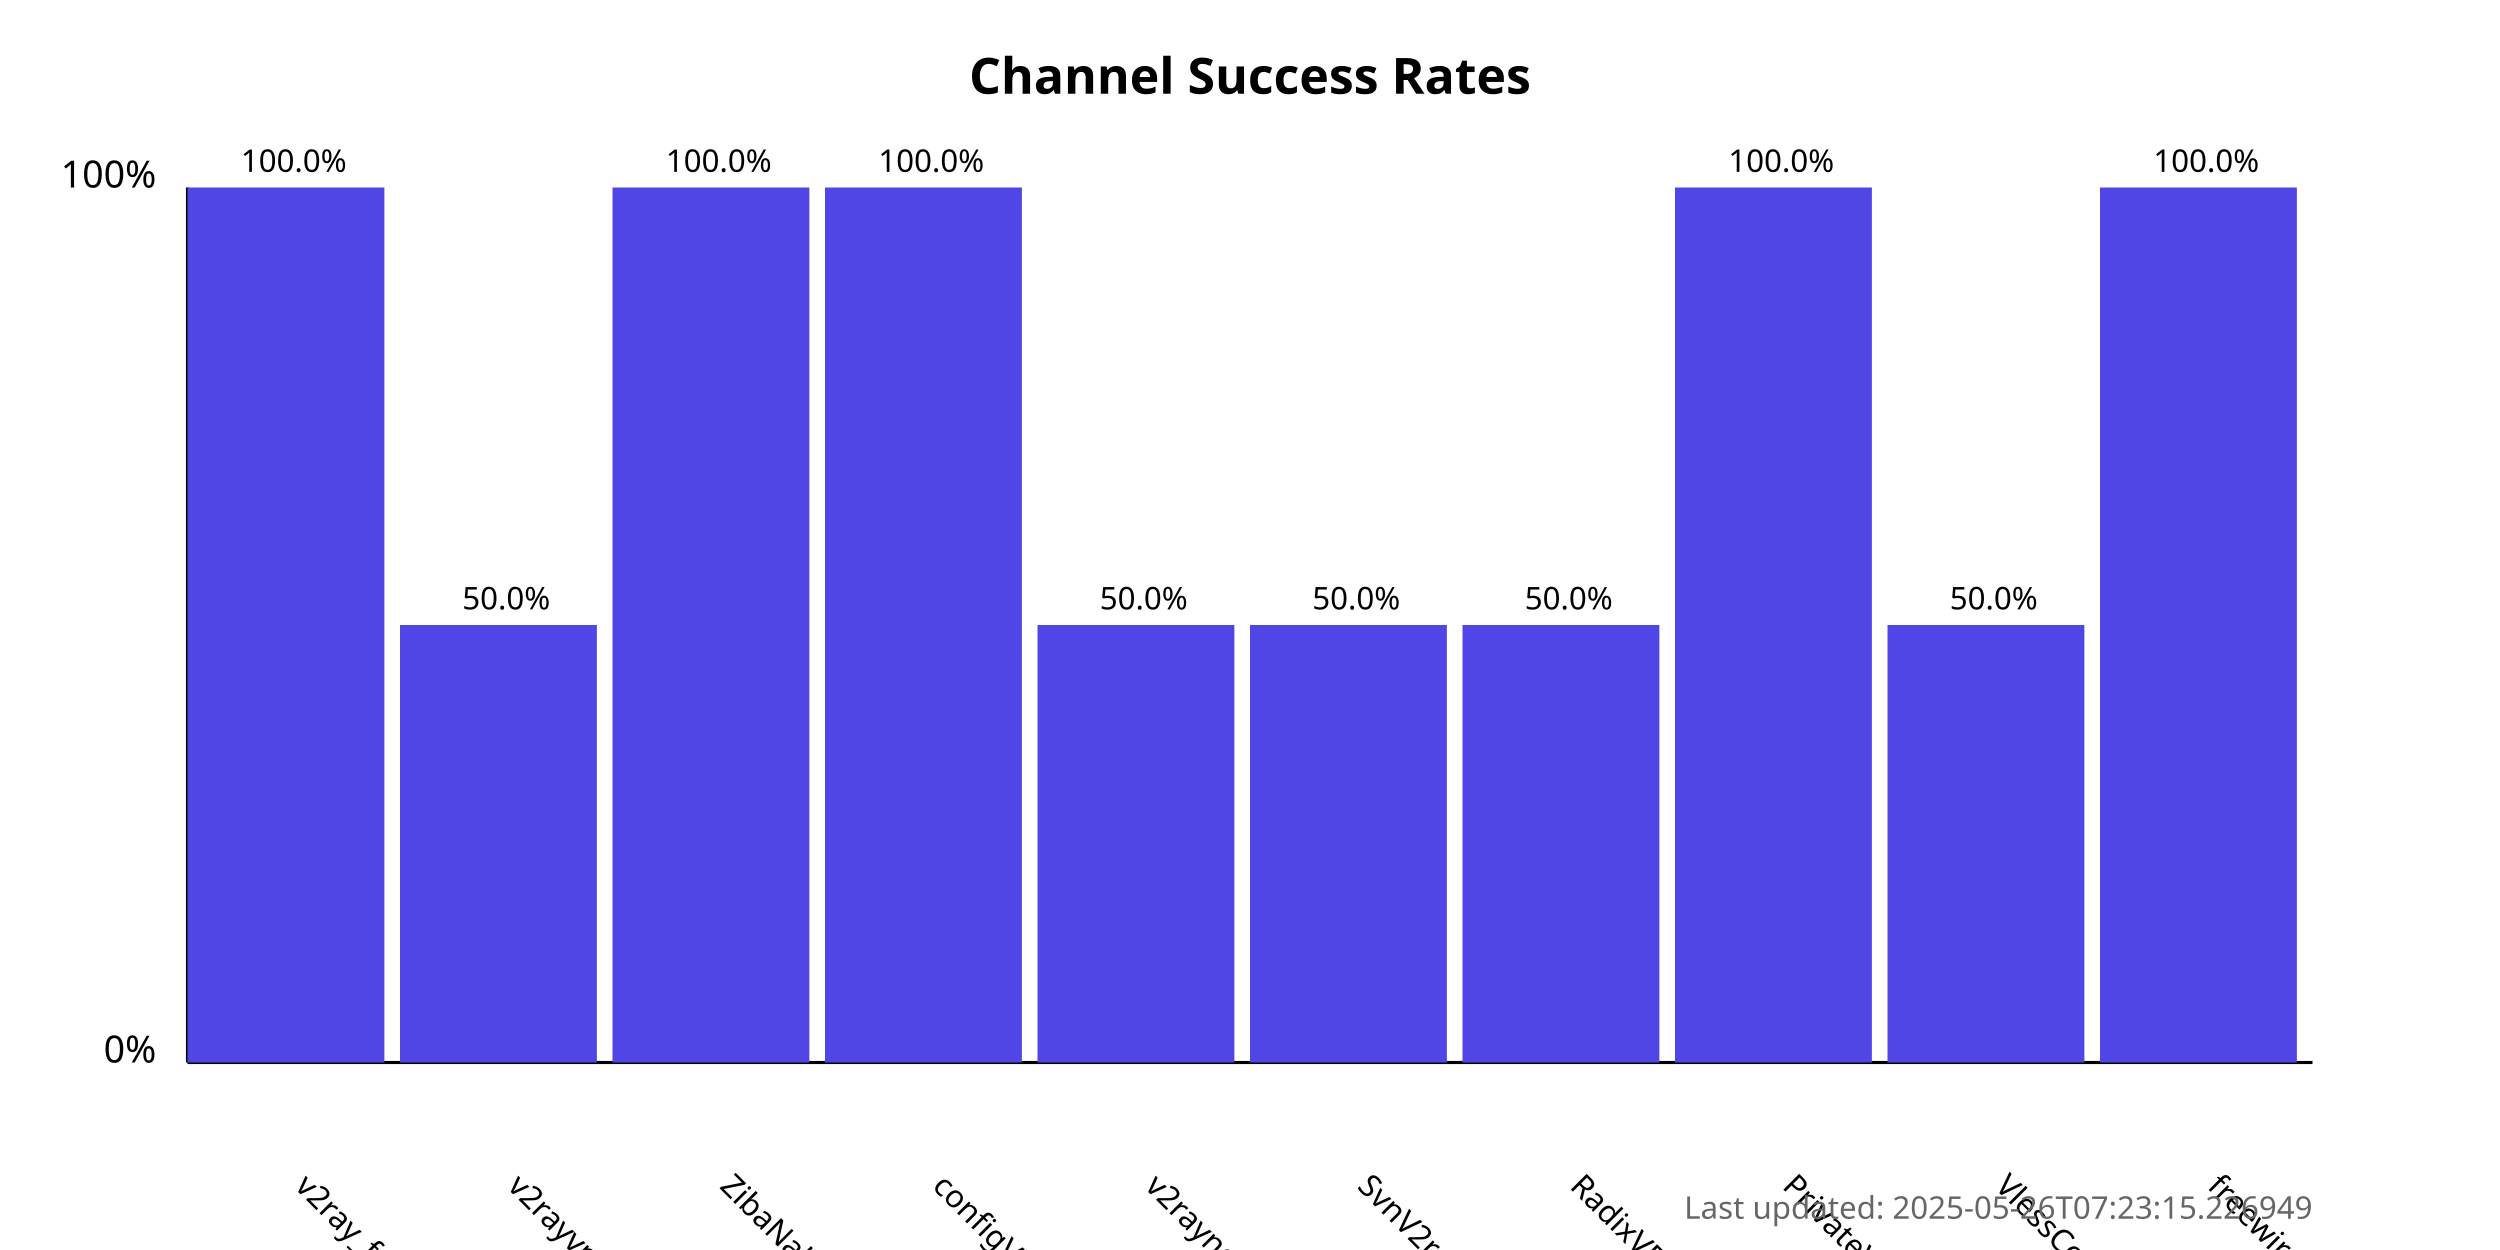
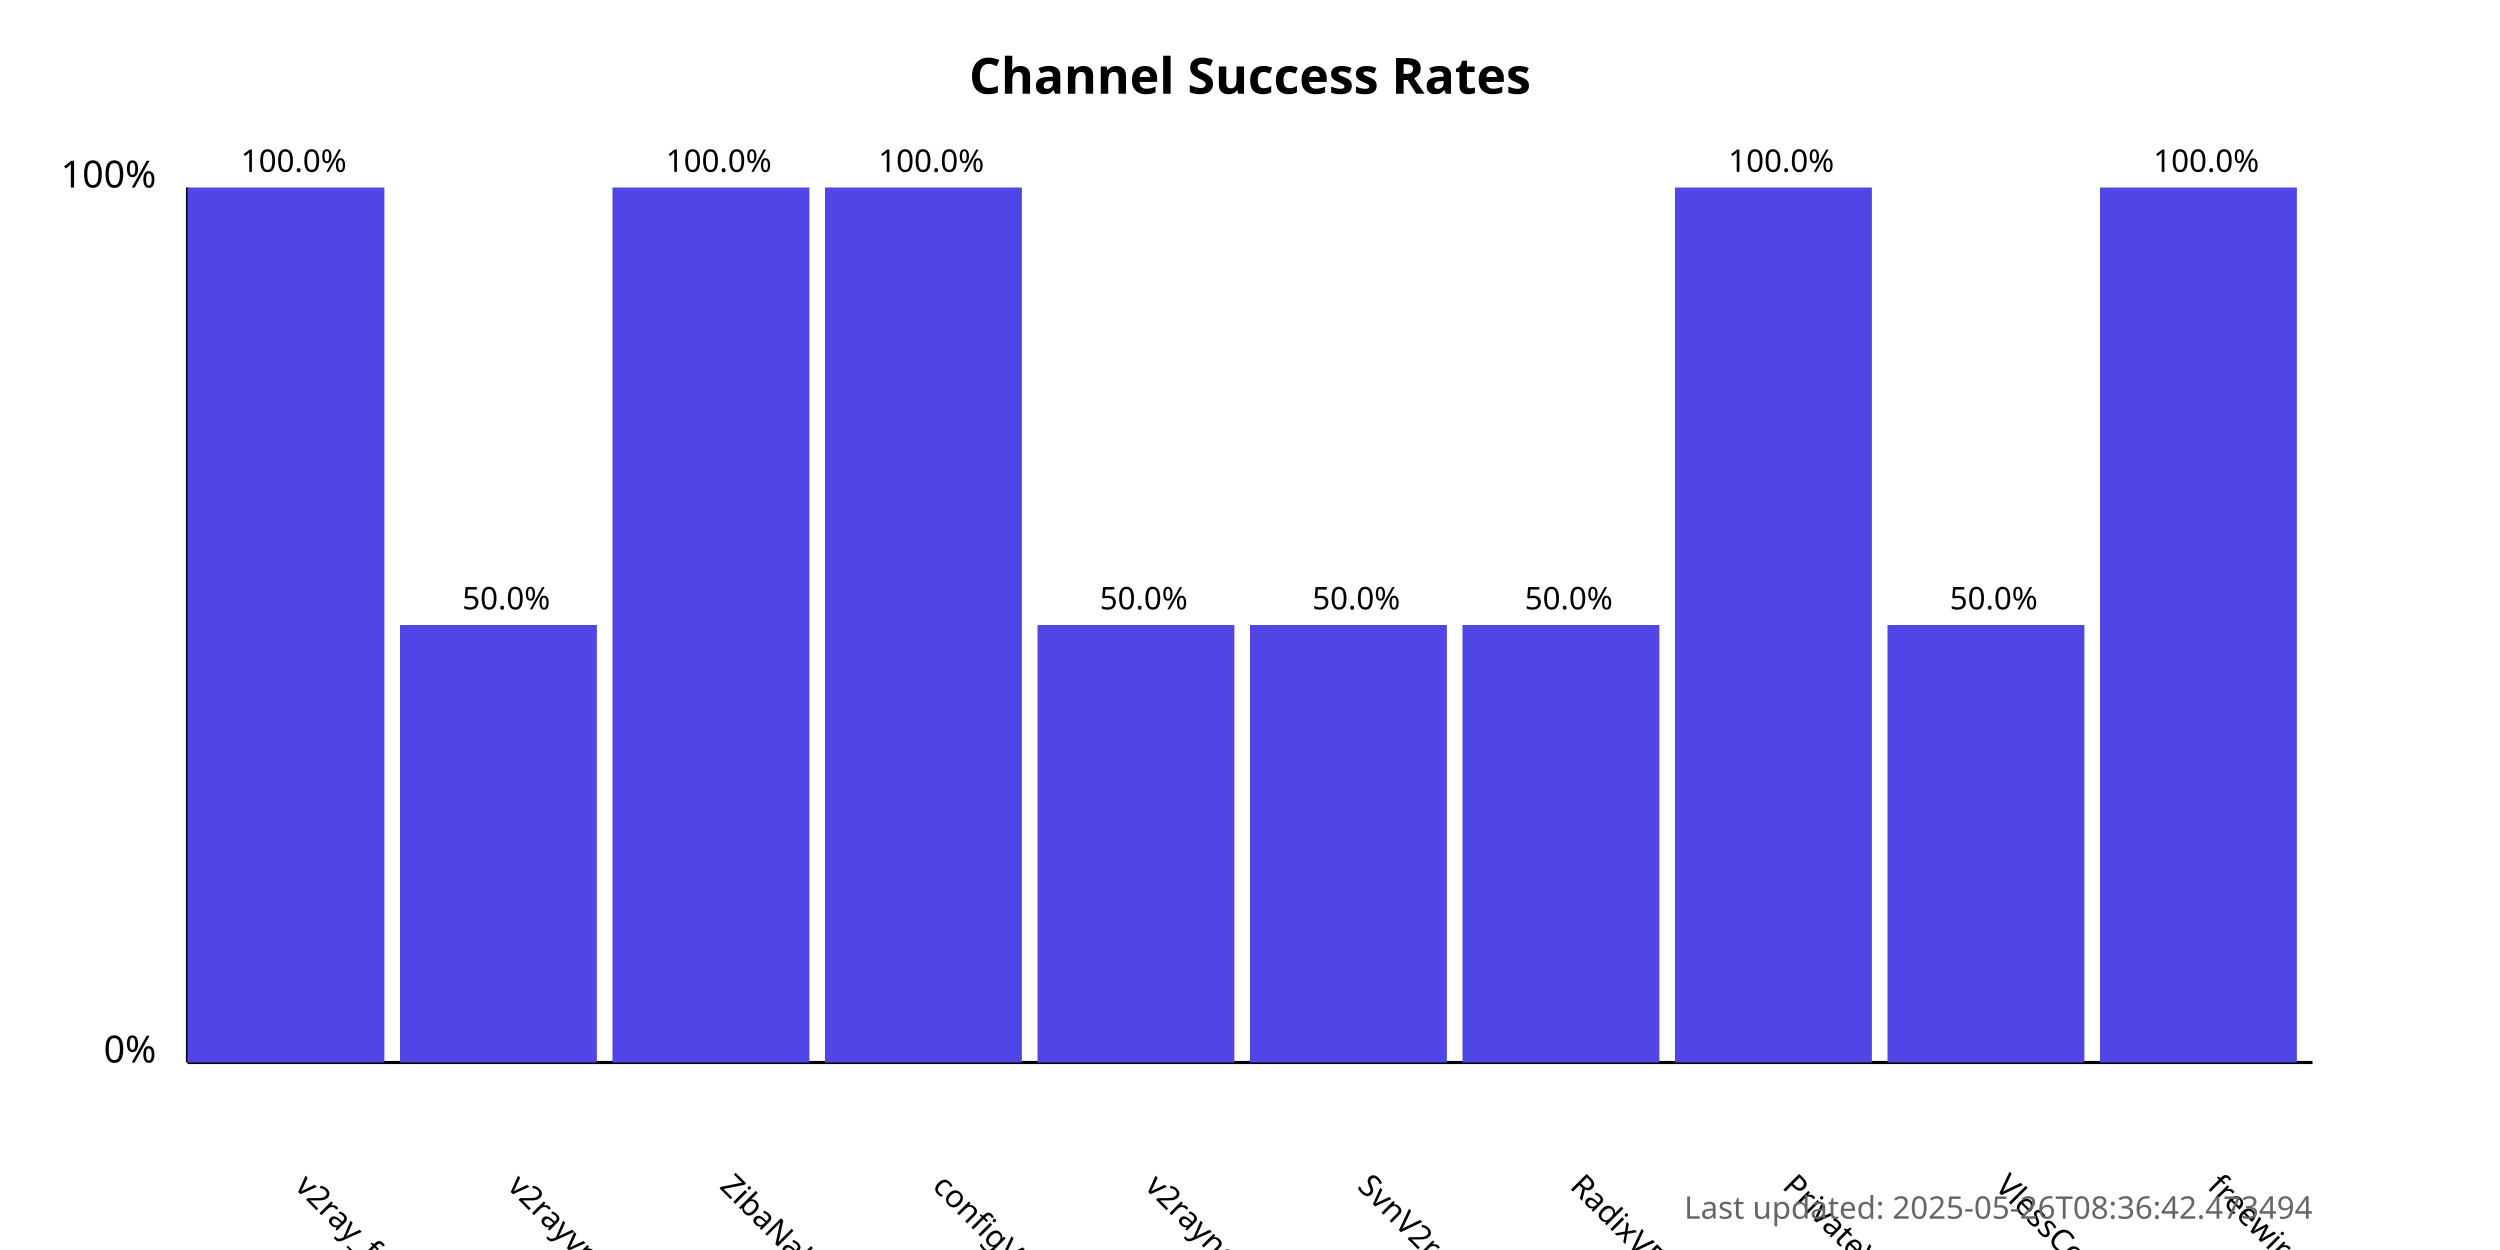
<svg xmlns="http://www.w3.org/2000/svg" width="800" height="400">
  <style>
            .chart-title { font: bold 16px sans-serif; }
            .axis-label { font: 12px sans-serif; }
            .tick-label { font: 10px sans-serif; }
            .bar { fill: #4f46e5; }
            .bar:hover { fill: #6366f1; }
            .timestamp { font: 10px sans-serif; fill: #666; }
        </style>
  <text x="400.0" y="30" text-anchor="middle" class="chart-title">
            Channel Success Rates
        </text>
  <line x1="60" y1="340" x2="60" y2="60" stroke="black" stroke-width="1" />
  <line x1="60" y1="340" x2="740" y2="340" stroke="black" stroke-width="1" />
  <text x="50" y="340" text-anchor="end" class="axis-label">0%</text>
  <text x="50" y="60" text-anchor="end" class="axis-label">100%</text>
  <g>
    <rect x="60" y="60.0" width="63.0" height="280.0" class="bar" />
    <text x="94.0" y="380" transform="rotate(45, 94.0, 380)" text-anchor="start" class="tick-label">
                v2ray_free_conf
            </text>
    <text x="94.0" y="55.0" text-anchor="middle" class="tick-label">
                100.0%
            </text>
  </g>
  <g>
    <rect x="128.0" y="200.0" width="63.0" height="140.0" class="bar" />
    <text x="162.0" y="380" transform="rotate(45, 162.0, 380)" text-anchor="start" class="tick-label">
                v2rayvpno
            </text>
    <text x="162.0" y="195.0" text-anchor="middle" class="tick-label">
                50.0%
            </text>
  </g>
  <g>
    <rect x="196.0" y="60.0" width="63.0" height="280.0" class="bar" />
    <text x="230.0" y="380" transform="rotate(45, 230.0, 380)" text-anchor="start" class="tick-label">
                ZibaNabz
            </text>
    <text x="230.0" y="55.0" text-anchor="middle" class="tick-label">
                100.0%
            </text>
  </g>
  <g>
    <rect x="264.0" y="60.0" width="63.0" height="280.0" class="bar" />
    <text x="298.0" y="380" transform="rotate(45, 298.0, 380)" text-anchor="start" class="tick-label">
                configV2rayForFree
            </text>
    <text x="298.0" y="55.0" text-anchor="middle" class="tick-label">
                100.0%
            </text>
  </g>
  <g>
    <rect x="332.0" y="200.0" width="63.0" height="140.0" class="bar" />
    <text x="366.0" y="380" transform="rotate(45, 366.0, 380)" text-anchor="start" class="tick-label">
                v2rayngvpn
            </text>
    <text x="366.0" y="195.0" text-anchor="middle" class="tick-label">
                50.0%
            </text>
  </g>
  <g>
    <rect x="400.0" y="200.0" width="63.0" height="140.0" class="bar" />
    <text x="434.0" y="380" transform="rotate(45, 434.0, 380)" text-anchor="start" class="tick-label">
                SvnV2ray
            </text>
    <text x="434.0" y="195.0" text-anchor="middle" class="tick-label">
                50.0%
            </text>
  </g>
  <g>
    <rect x="468.0" y="200.0" width="63.0" height="140.0" class="bar" />
    <text x="502.0" y="380" transform="rotate(45, 502.0, 380)" text-anchor="start" class="tick-label">
                RadixVPN
            </text>
    <text x="502.0" y="195.0" text-anchor="middle" class="tick-label">
                50.0%
            </text>
  </g>
  <g>
    <rect x="536.0" y="60.0" width="63.0" height="280.0" class="bar" />
    <text x="570.0" y="380" transform="rotate(45, 570.0, 380)" text-anchor="start" class="tick-label">
                PrivateVPNs
            </text>
    <text x="570.0" y="55.0" text-anchor="middle" class="tick-label">
                100.0%
            </text>
  </g>
  <g>
    <rect x="604.0" y="200.0" width="63.0" height="140.0" class="bar" />
    <text x="638.0" y="380" transform="rotate(45, 638.0, 380)" text-anchor="start" class="tick-label">
                VlessConfig
            </text>
    <text x="638.0" y="195.0" text-anchor="middle" class="tick-label">
                50.0%
            </text>
  </g>
  <g>
    <rect x="672.0" y="60.0" width="63.0" height="280.0" class="bar" />
    <text x="706.0" y="380" transform="rotate(45, 706.0, 380)" text-anchor="start" class="tick-label">
                freewireguard
            </text>
    <text x="706.0" y="55.0" text-anchor="middle" class="tick-label">
                100.0%
            </text>
  </g>
  <text x="740" y="390" text-anchor="end" class="timestamp">
-             Last updated: 2025-05-26T07:23:15.226949
+             Last updated: 2025-05-26T08:36:42.473494
        </text>
</svg>
